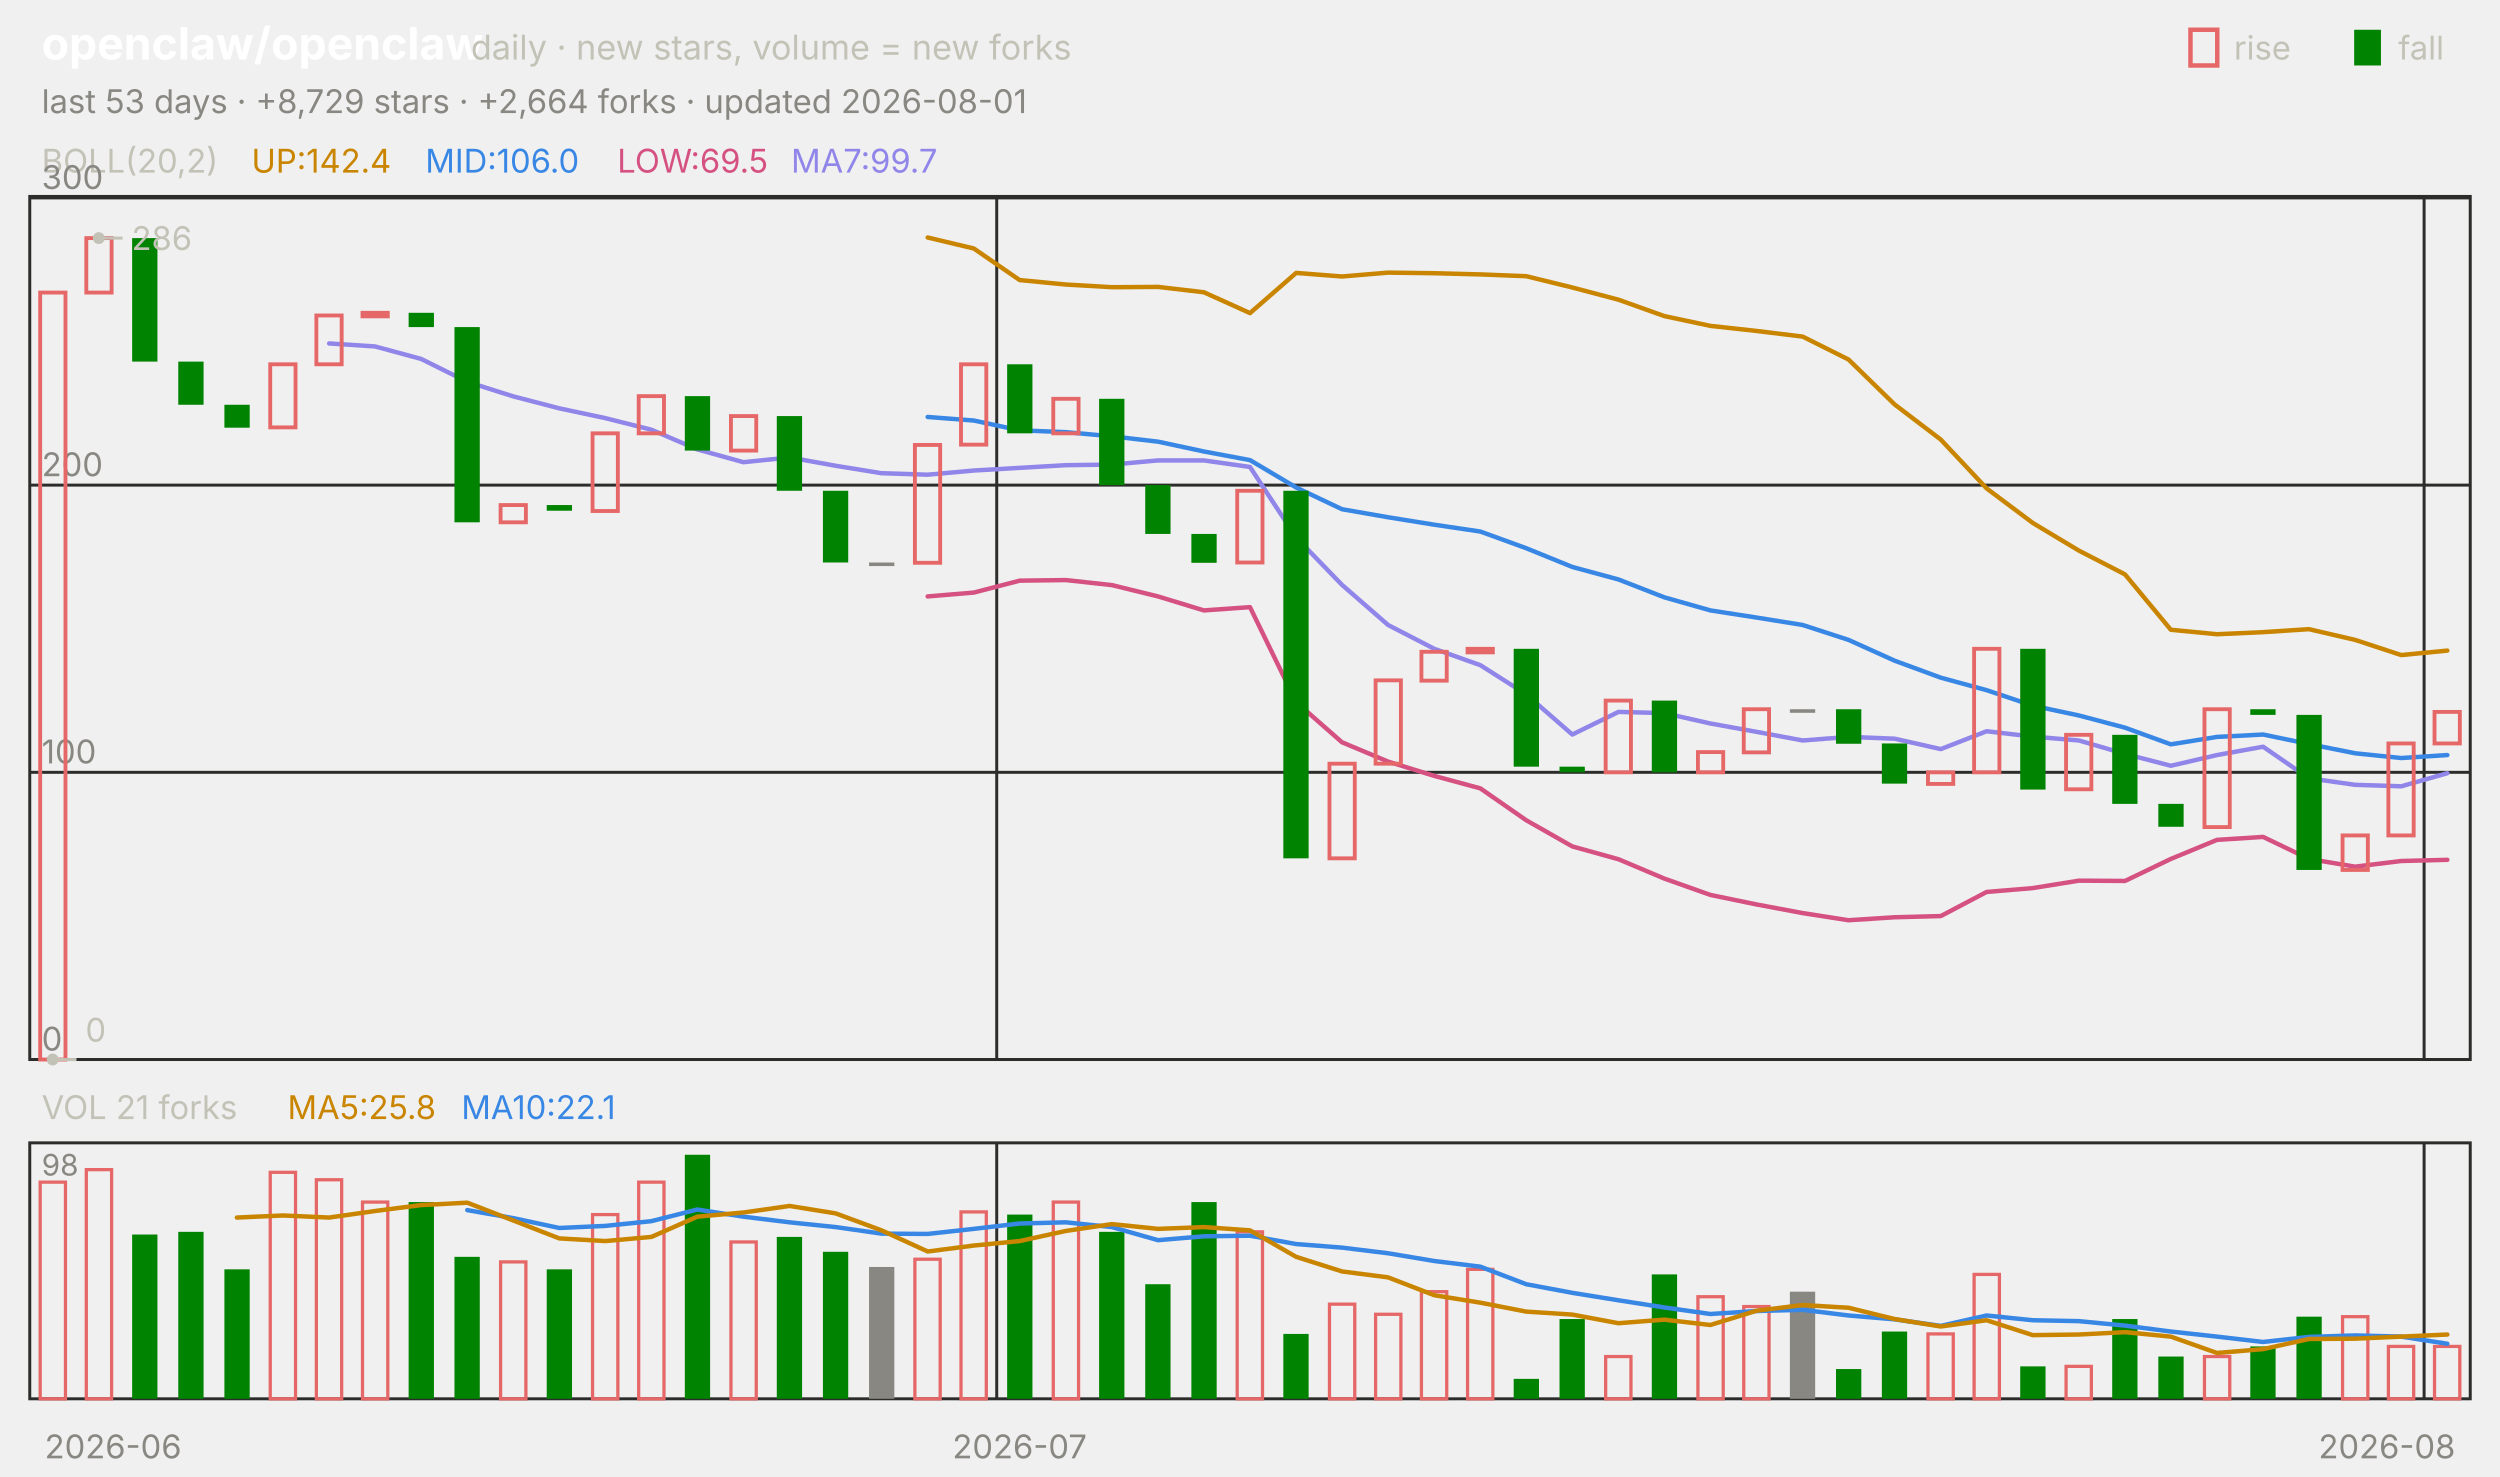
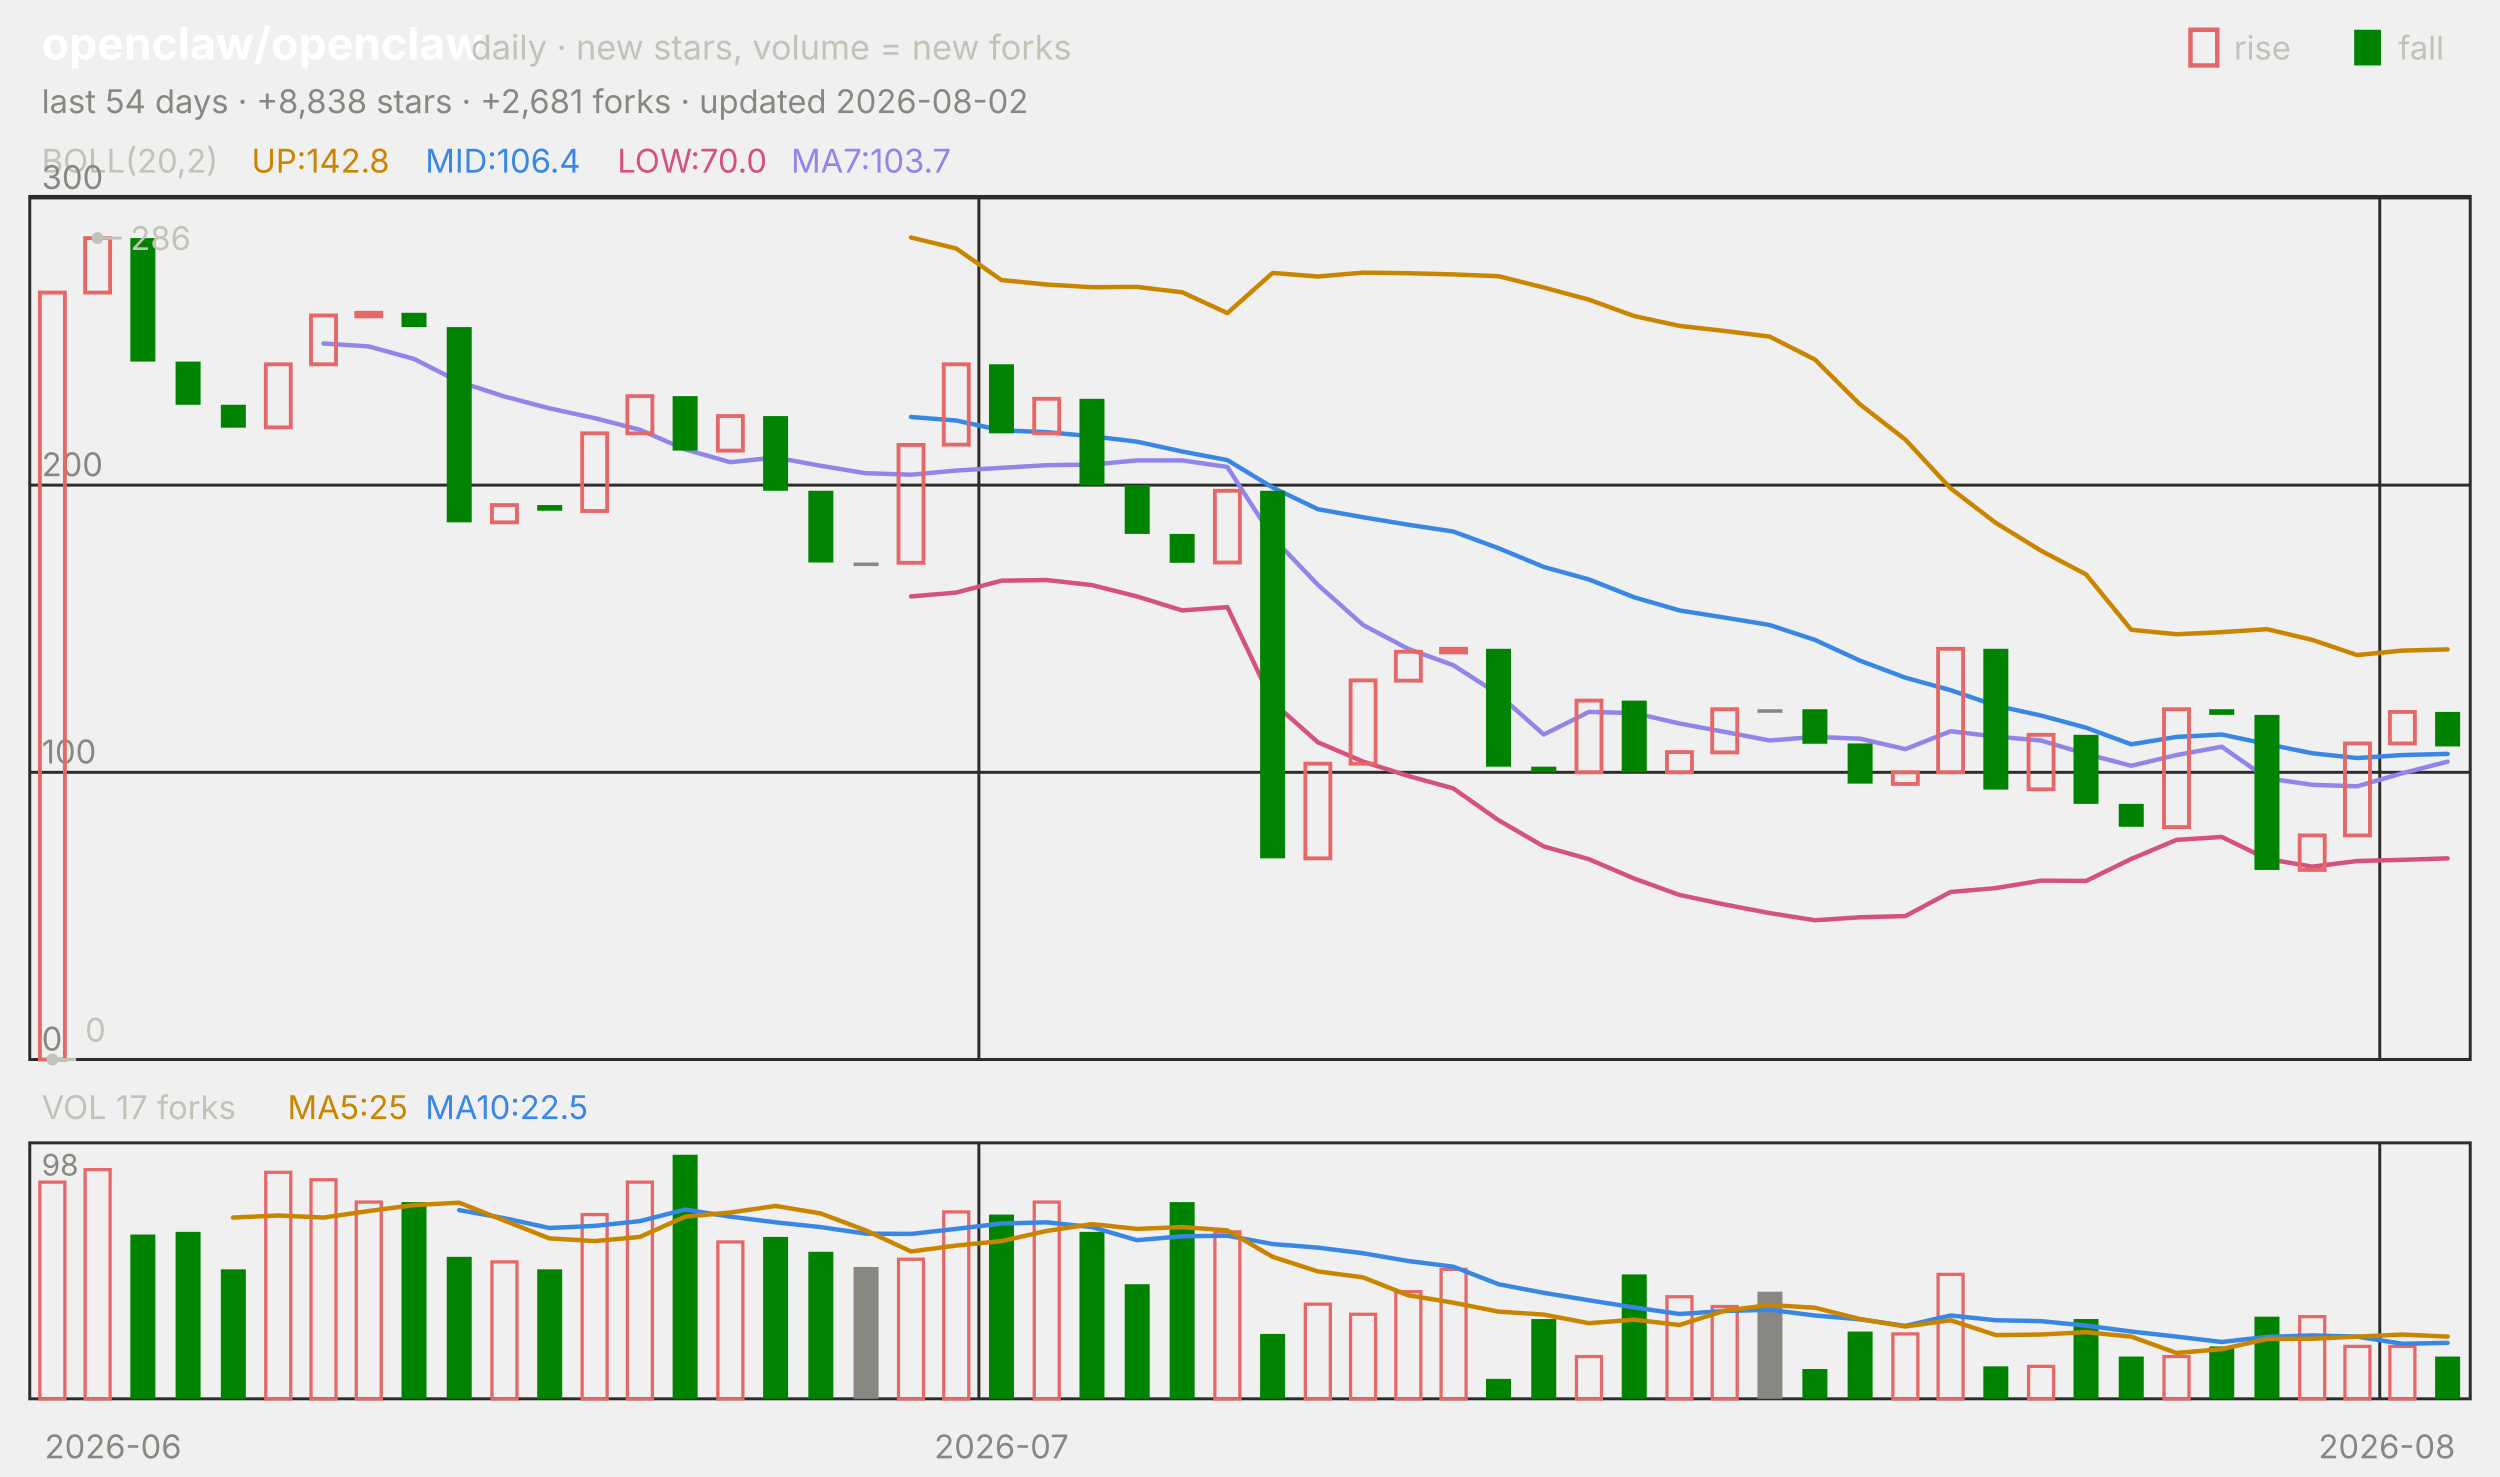
<svg xmlns="http://www.w3.org/2000/svg" viewBox="0 0 840 496" width="840" height="496" font-family="-apple-system,'Segoe UI',system-ui,sans-serif" role="img" aria-label="openclaw/openclaw candlestick chart">
  <text x="14.0" y="20.0" font-size="15" fill="#ffffff" font-weight="650">openclaw/openclaw</text>
  <text x="158.2" y="20.0" font-size="11.5" fill="#c3c2b7">daily · new stars, volume = new forks</text>
  <text x="805.8" y="20.0" font-size="11.0" fill="#c3c2b7">fall</text>
  <rect x="791" y="10" width="9" height="12" fill="#008300" />
  <text x="750.6" y="20.0" font-size="11.0" fill="#c3c2b7">rise</text>
  <rect x="736" y="10" width="9" height="12" fill="none" stroke="#e66767" stroke-width="1.5" />
-   <text x="14.0" y="38.0" font-size="11.0" fill="#898781">last 53 days · +8,729 stars · +2,664 forks · updated 2026-08-01</text>
+   <text x="14.0" y="38.0" font-size="11.0" fill="#898781">last 54 days · +8,838 stars · +2,681 forks · updated 2026-08-02</text>
  <rect x="10" y="66" width="820" height="290" fill="none" stroke="#2c2c2a" />
  <rect x="10" y="384" width="820" height="86" fill="none" stroke="#2c2c2a" />
  <text x="38.0" y="490.0" font-size="11.0" fill="#898781" text-anchor="middle">2026-06</text>
-   <line x1="334.9" y1="66.0" x2="334.9" y2="356.0" stroke="#2c2c2a" stroke-width="1.0" />
-   <line x1="334.9" y1="384.0" x2="334.9" y2="470.0" stroke="#2c2c2a" stroke-width="1.0" />
-   <text x="342.6" y="490.0" font-size="11.0" fill="#898781" text-anchor="middle">2026-07</text>
-   <line x1="814.5" y1="66.0" x2="814.5" y2="356.0" stroke="#2c2c2a" stroke-width="1.0" />
-   <line x1="814.5" y1="384.0" x2="814.5" y2="470.0" stroke="#2c2c2a" stroke-width="1.0" />
+   <line x1="328.9" y1="66.0" x2="328.9" y2="356.0" stroke="#2c2c2a" stroke-width="1.0" />
+   <line x1="328.9" y1="384.0" x2="328.9" y2="470.0" stroke="#2c2c2a" stroke-width="1.0" />
+   <text x="336.5" y="490.0" font-size="11.0" fill="#898781" text-anchor="middle">2026-07</text>
+   <line x1="799.6" y1="66.0" x2="799.6" y2="356.0" stroke="#2c2c2a" stroke-width="1.0" />
+   <line x1="799.6" y1="384.0" x2="799.6" y2="470.0" stroke="#2c2c2a" stroke-width="1.0" />
  <text x="802.0" y="490.0" font-size="11.0" fill="#898781" text-anchor="middle">2026-08</text>
  <text x="14.0" y="58.0" font-size="11.0" fill="#c3c2b7">BOLL(20,2)</text>
-   <text x="84.5" y="58.0" font-size="11.0" fill="#c98500">UP:142.4</text>
-   <text x="142.9" y="58.0" font-size="11.0" fill="#3987e5">MID:106.0</text>
-   <text x="207.4" y="58.0" font-size="11.0" fill="#d55181">LOW:69.5</text>
-   <text x="265.8" y="58.0" font-size="11.0" fill="#9085e9">MA7:99.7</text>
+   <text x="84.5" y="58.0" font-size="11.0" fill="#c98500">UP:142.8</text>
+   <text x="142.9" y="58.0" font-size="11.0" fill="#3987e5">MID:106.4</text>
+   <text x="207.4" y="58.0" font-size="11.0" fill="#d55181">LOW:70.0</text>
+   <text x="265.8" y="58.0" font-size="11.0" fill="#9085e9">MA7:103.7</text>
  <line x1="10.0" y1="356.0" x2="830.0" y2="356.0" stroke="#2c2c2a" stroke-width="1.0" />
  <text x="14.0" y="353.0" font-size="11.0" fill="#898781">0</text>
  <line x1="10.0" y1="259.5" x2="830.0" y2="259.5" stroke="#2c2c2a" stroke-width="1.0" />
  <text x="14.0" y="256.5" font-size="11.0" fill="#898781">100</text>
  <line x1="10.0" y1="163.0" x2="830.0" y2="163.0" stroke="#2c2c2a" stroke-width="1.0" />
  <text x="14.0" y="160.0" font-size="11.0" fill="#898781">200</text>
  <line x1="10.0" y1="66.5" x2="830.0" y2="66.5" stroke="#2c2c2a" stroke-width="1.0" />
  <text x="14.0" y="63.5" font-size="11.0" fill="#898781">300</text>
-   <polyline points="311.7,79.8 327.2,83.5 342.6,94.1 358.1,95.6 373.6,96.5 389.1,96.4 404.5,98.2 420.0,105.2 435.5,91.7 450.9,92.9 466.4,91.6 481.9,91.8 497.4,92.2 512.8,92.8 528.3,96.6 543.8,100.7 559.2,106.2 574.7,109.5 590.2,111.2 605.7,113.1 621.1,120.8 636.6,135.9 652.1,147.7 667.5,164.1 683.0,175.7 698.5,185.0 714.0,193.0 729.4,211.6 744.9,213.1 760.4,212.4 775.8,211.4 791.3,215.0 806.8,220.1 822.3,218.6" fill="none" stroke="#c98500" stroke-width="1.5" stroke-linejoin="round" stroke-linecap="round" />
-   <polyline points="311.7,140.1 327.2,141.3 342.6,144.6 358.1,145.2 373.6,146.6 389.1,148.4 404.5,151.7 420.0,154.6 435.5,163.8 450.9,171.1 466.4,173.8 481.9,176.3 497.4,178.6 512.8,184.2 528.3,190.5 543.8,194.7 559.2,200.7 574.7,205.1 590.2,207.5 605.7,210.0 621.1,215.0 636.6,222.0 652.1,227.7 667.5,231.9 683.0,237.1 698.5,240.4 714.0,244.5 729.4,250.1 744.9,247.6 760.4,246.8 775.8,250.0 791.3,253.1 806.8,254.7 822.3,253.7" fill="none" stroke="#3987e5" stroke-width="1.5" stroke-linejoin="round" stroke-linecap="round" />
-   <polyline points="311.7,200.4 327.2,199.1 342.6,195.1 358.1,194.9 373.6,196.6 389.1,200.4 404.5,205.1 420.0,204.0 435.5,235.9 450.9,249.4 466.4,255.9 481.9,260.7 497.4,264.9 512.8,275.6 528.3,284.4 543.8,288.7 559.2,295.2 574.7,300.7 590.2,303.9 605.7,306.8 621.1,309.2 636.6,308.2 652.1,307.8 667.5,299.7 683.0,298.4 698.5,295.9 714.0,296.0 729.4,288.6 744.9,282.2 760.4,281.2 775.8,288.6 791.3,291.2 806.8,289.3 822.3,288.9" fill="none" stroke="#d55181" stroke-width="1.5" stroke-linejoin="round" stroke-linecap="round" />
-   <polyline points="110.6,115.4 126.0,116.4 141.5,120.6 157.0,128.3 172.5,133.2 187.9,137.2 203.4,140.5 218.9,144.4 234.3,151.0 249.8,155.3 265.3,153.7 280.8,156.5 296.2,159.0 311.7,159.5 327.2,158.1 342.6,157.2 358.1,156.3 373.6,156.1 389.1,154.7 404.5,154.7 420.0,156.9 435.5,180.6 450.9,196.5 466.4,210.0 481.9,218.0 497.4,223.5 512.8,233.3 528.3,246.8 543.8,239.2 559.2,239.6 574.7,243.1 590.2,245.9 605.7,248.8 621.1,247.6 636.6,248.2 652.1,251.7 667.5,245.7 683.0,247.5 698.5,248.8 714.0,253.3 729.4,257.3 744.9,253.7 760.4,250.9 775.8,261.5 791.3,263.7 806.8,264.2 822.3,259.8" fill="none" stroke="#9085e9" stroke-width="1.5" stroke-linejoin="round" stroke-linecap="round" />
-   <rect x="13.5" y="98.3" width="8.5" height="257.7" fill="none" stroke="#e66767" stroke-width="1.3" />
-   <rect x="29.0" y="80.0" width="8.5" height="18.3" fill="none" stroke="#e66767" stroke-width="1.3" />
-   <rect x="44.4" y="80.0" width="8.5" height="41.5" fill="#008300" />
-   <rect x="59.9" y="121.5" width="8.5" height="14.5" fill="#008300" />
-   <rect x="75.4" y="136.0" width="8.5" height="7.7" fill="#008300" />
-   <rect x="90.8" y="122.4" width="8.5" height="21.2" fill="none" stroke="#e66767" stroke-width="1.3" />
-   <rect x="106.3" y="106.0" width="8.5" height="16.4" fill="none" stroke="#e66767" stroke-width="1.3" />
-   <rect x="121.8" y="105.1" width="8.5" height="1.2" fill="none" stroke="#e66767" stroke-width="1.3" />
-   <rect x="137.3" y="105.1" width="8.5" height="4.8" fill="#008300" />
-   <rect x="152.7" y="109.9" width="8.5" height="65.6" fill="#008300" />
-   <rect x="168.2" y="169.7" width="8.5" height="5.8" fill="none" stroke="#e66767" stroke-width="1.3" />
-   <rect x="183.7" y="169.7" width="8.5" height="1.9" fill="#008300" />
-   <rect x="199.1" y="145.6" width="8.5" height="26.1" fill="none" stroke="#e66767" stroke-width="1.3" />
-   <rect x="214.6" y="133.1" width="8.5" height="12.5" fill="none" stroke="#e66767" stroke-width="1.3" />
-   <rect x="230.1" y="133.1" width="8.5" height="18.3" fill="#008300" />
-   <rect x="245.6" y="139.8" width="8.5" height="11.6" fill="none" stroke="#e66767" stroke-width="1.3" />
-   <rect x="261.0" y="139.8" width="8.5" height="25.1" fill="#008300" />
-   <rect x="276.5" y="164.9" width="8.5" height="24.1" fill="#008300" />
-   <rect x="292.0" y="189.0" width="8.5" height="1.2" fill="#898781" />
-   <rect x="307.4" y="149.5" width="8.5" height="39.6" fill="none" stroke="#e66767" stroke-width="1.3" />
-   <rect x="322.9" y="122.4" width="8.5" height="27.0" fill="none" stroke="#e66767" stroke-width="1.3" />
-   <rect x="338.4" y="122.4" width="8.5" height="23.2" fill="#008300" />
-   <rect x="353.9" y="134.0" width="8.5" height="11.6" fill="none" stroke="#e66767" stroke-width="1.3" />
-   <rect x="369.3" y="134.0" width="8.5" height="29.0" fill="#008300" />
-   <rect x="384.8" y="163.0" width="8.5" height="16.4" fill="#008300" />
-   <rect x="400.3" y="179.4" width="8.5" height="9.7" fill="#008300" />
-   <rect x="415.7" y="164.9" width="8.5" height="24.1" fill="none" stroke="#e66767" stroke-width="1.3" />
-   <rect x="431.2" y="164.9" width="8.5" height="123.5" fill="#008300" />
-   <rect x="446.7" y="256.6" width="8.5" height="31.8" fill="none" stroke="#e66767" stroke-width="1.3" />
-   <rect x="462.2" y="228.6" width="8.5" height="28.0" fill="none" stroke="#e66767" stroke-width="1.3" />
-   <rect x="477.6" y="219.0" width="8.5" height="9.7" fill="none" stroke="#e66767" stroke-width="1.3" />
-   <rect x="493.1" y="218.0" width="8.5" height="1.2" fill="none" stroke="#e66767" stroke-width="1.3" />
-   <rect x="508.6" y="218.0" width="8.5" height="39.6" fill="#008300" />
-   <rect x="524.0" y="257.6" width="8.5" height="1.9" fill="#008300" />
-   <rect x="539.5" y="235.4" width="8.5" height="24.1" fill="none" stroke="#e66767" stroke-width="1.3" />
-   <rect x="555.0" y="235.4" width="8.5" height="24.1" fill="#008300" />
-   <rect x="570.5" y="252.7" width="8.5" height="6.8" fill="none" stroke="#e66767" stroke-width="1.3" />
-   <rect x="585.9" y="238.3" width="8.5" height="14.5" fill="none" stroke="#e66767" stroke-width="1.3" />
-   <rect x="601.4" y="238.3" width="8.5" height="1.2" fill="#898781" />
-   <rect x="616.9" y="238.3" width="8.5" height="11.6" fill="#008300" />
-   <rect x="632.3" y="249.8" width="8.5" height="13.5" fill="#008300" />
-   <rect x="647.8" y="259.5" width="8.5" height="3.9" fill="none" stroke="#e66767" stroke-width="1.3" />
-   <rect x="663.3" y="218.0" width="8.5" height="41.5" fill="none" stroke="#e66767" stroke-width="1.3" />
-   <rect x="678.8" y="218.0" width="8.5" height="47.3" fill="#008300" />
-   <rect x="694.2" y="246.9" width="8.5" height="18.3" fill="none" stroke="#e66767" stroke-width="1.3" />
-   <rect x="709.7" y="246.9" width="8.5" height="23.2" fill="#008300" />
-   <rect x="725.2" y="270.1" width="8.5" height="7.7" fill="#008300" />
-   <rect x="740.7" y="238.3" width="8.5" height="39.6" fill="none" stroke="#e66767" stroke-width="1.3" />
-   <rect x="756.1" y="238.3" width="8.5" height="1.9" fill="#008300" />
-   <rect x="771.6" y="240.2" width="8.5" height="52.1" fill="#008300" />
-   <rect x="787.1" y="280.7" width="8.5" height="11.6" fill="none" stroke="#e66767" stroke-width="1.3" />
-   <rect x="802.5" y="249.8" width="8.5" height="30.9" fill="none" stroke="#e66767" stroke-width="1.3" />
-   <rect x="818.0" y="239.2" width="8.5" height="10.6" fill="none" stroke="#e66767" stroke-width="1.3" />
-   <circle cx="33.2" cy="80.0" r="2" fill="#c3c2b7" />
-   <line x1="33.2" y1="80.0" x2="41.2" y2="80.0" stroke="#c3c2b7" stroke-width="1.0" />
-   <text x="44.2" y="84.0" font-size="11.0" fill="#c3c2b7">286</text>
-   <circle cx="17.7" cy="356.0" r="2" fill="#c3c2b7" />
-   <line x1="17.7" y1="356.0" x2="25.7" y2="356.0" stroke="#c3c2b7" stroke-width="1.0" />
-   <text x="28.7" y="350.0" font-size="11.0" fill="#c3c2b7">0</text>
-   <text x="14.0" y="376.0" font-size="11.0" fill="#c3c2b7">VOL 21 forks</text>
-   <text x="96.6" y="376.0" font-size="11.0" fill="#c98500">MA5:25.8</text>
-   <text x="155.0" y="376.0" font-size="11.0" fill="#3987e5">MA10:22.1</text>
+   <polyline points="306.1,79.8 321.3,83.5 336.5,94.1 351.7,95.6 366.9,96.5 382.0,96.4 397.2,98.2 412.4,105.2 427.6,91.7 442.8,92.9 458.0,91.6 473.1,91.8 488.3,92.2 503.5,92.8 518.7,96.6 533.9,100.7 549.1,106.2 564.3,109.5 579.4,111.2 594.6,113.1 609.8,120.8 625.0,135.9 640.2,147.7 655.4,164.1 670.6,175.7 685.7,185.0 700.9,193.0 716.1,211.6 731.3,213.1 746.5,212.4 761.7,211.4 776.9,215.0 792.0,220.1 807.2,218.6 822.4,218.2" fill="none" stroke="#c98500" stroke-width="1.5" stroke-linejoin="round" stroke-linecap="round" />
+   <polyline points="306.1,140.1 321.3,141.3 336.5,144.6 351.7,145.2 366.9,146.6 382.0,148.4 397.2,151.7 412.4,154.6 427.6,163.8 442.8,171.1 458.0,173.8 473.1,176.3 488.3,178.6 503.5,184.2 518.7,190.5 533.9,194.7 549.1,200.7 564.3,205.1 579.4,207.5 594.6,210.0 609.8,215.0 625.0,222.0 640.2,227.7 655.4,231.9 670.6,237.1 685.7,240.4 700.9,244.5 716.1,250.1 731.3,247.6 746.5,246.8 761.7,250.0 776.9,253.1 792.0,254.7 807.2,253.7 822.4,253.3" fill="none" stroke="#3987e5" stroke-width="1.5" stroke-linejoin="round" stroke-linecap="round" />
+   <polyline points="306.1,200.4 321.3,199.1 336.5,195.1 351.7,194.9 366.9,196.6 382.0,200.4 397.2,205.1 412.4,204.0 427.6,235.9 442.8,249.4 458.0,255.9 473.1,260.7 488.3,264.9 503.5,275.6 518.7,284.4 533.9,288.7 549.1,295.2 564.3,300.7 579.4,303.9 594.6,306.8 609.8,309.2 625.0,308.2 640.2,307.8 655.4,299.7 670.6,298.4 685.7,295.9 700.9,296.0 716.1,288.6 731.3,282.2 746.5,281.2 761.7,288.6 776.9,291.2 792.0,289.3 807.2,288.9 822.4,288.4" fill="none" stroke="#d55181" stroke-width="1.5" stroke-linejoin="round" stroke-linecap="round" />
+   <polyline points="108.7,115.4 123.9,116.4 139.1,120.6 154.3,128.3 169.4,133.2 184.6,137.2 199.8,140.5 215.0,144.4 230.2,151.0 245.4,155.3 260.6,153.7 275.7,156.5 290.9,159.0 306.1,159.5 321.3,158.1 336.5,157.2 351.7,156.3 366.9,156.1 382.0,154.7 397.2,154.7 412.4,156.9 427.6,180.6 442.8,196.5 458.0,210.0 473.1,218.0 488.3,223.5 503.5,233.3 518.7,246.8 533.9,239.2 549.1,239.6 564.3,243.1 579.4,245.9 594.6,248.8 609.8,247.6 625.0,248.2 640.2,251.7 655.4,245.7 670.6,247.5 685.7,248.8 700.9,253.3 716.1,257.3 731.3,253.7 746.5,250.9 761.7,261.5 776.9,263.7 792.0,264.2 807.2,259.8 822.4,255.9" fill="none" stroke="#9085e9" stroke-width="1.5" stroke-linejoin="round" stroke-linecap="round" />
+   <rect x="13.4" y="98.3" width="8.4" height="257.7" fill="none" stroke="#e66767" stroke-width="1.3" />
+   <rect x="28.6" y="80.0" width="8.4" height="18.3" fill="none" stroke="#e66767" stroke-width="1.3" />
+   <rect x="43.8" y="80.0" width="8.4" height="41.5" fill="#008300" />
+   <rect x="59.0" y="121.5" width="8.4" height="14.5" fill="#008300" />
+   <rect x="74.2" y="136.0" width="8.4" height="7.7" fill="#008300" />
+   <rect x="89.3" y="122.4" width="8.4" height="21.2" fill="none" stroke="#e66767" stroke-width="1.3" />
+   <rect x="104.5" y="106.0" width="8.4" height="16.4" fill="none" stroke="#e66767" stroke-width="1.3" />
+   <rect x="119.7" y="105.1" width="8.4" height="1.2" fill="none" stroke="#e66767" stroke-width="1.3" />
+   <rect x="134.9" y="105.1" width="8.4" height="4.8" fill="#008300" />
+   <rect x="150.1" y="109.9" width="8.4" height="65.6" fill="#008300" />
+   <rect x="165.3" y="169.7" width="8.4" height="5.8" fill="none" stroke="#e66767" stroke-width="1.3" />
+   <rect x="180.5" y="169.7" width="8.4" height="1.9" fill="#008300" />
+   <rect x="195.6" y="145.6" width="8.4" height="26.1" fill="none" stroke="#e66767" stroke-width="1.3" />
+   <rect x="210.8" y="133.1" width="8.4" height="12.5" fill="none" stroke="#e66767" stroke-width="1.3" />
+   <rect x="226.0" y="133.1" width="8.4" height="18.3" fill="#008300" />
+   <rect x="241.2" y="139.8" width="8.4" height="11.6" fill="none" stroke="#e66767" stroke-width="1.3" />
+   <rect x="256.4" y="139.8" width="8.4" height="25.1" fill="#008300" />
+   <rect x="271.6" y="164.9" width="8.4" height="24.1" fill="#008300" />
+   <rect x="286.8" y="189.0" width="8.4" height="1.2" fill="#898781" />
+   <rect x="301.9" y="149.5" width="8.4" height="39.6" fill="none" stroke="#e66767" stroke-width="1.3" />
+   <rect x="317.1" y="122.4" width="8.4" height="27.0" fill="none" stroke="#e66767" stroke-width="1.3" />
+   <rect x="332.3" y="122.4" width="8.4" height="23.2" fill="#008300" />
+   <rect x="347.5" y="134.0" width="8.4" height="11.6" fill="none" stroke="#e66767" stroke-width="1.3" />
+   <rect x="362.7" y="134.0" width="8.4" height="29.0" fill="#008300" />
+   <rect x="377.9" y="163.0" width="8.4" height="16.4" fill="#008300" />
+   <rect x="393.0" y="179.4" width="8.4" height="9.7" fill="#008300" />
+   <rect x="408.2" y="164.9" width="8.4" height="24.1" fill="none" stroke="#e66767" stroke-width="1.3" />
+   <rect x="423.4" y="164.9" width="8.4" height="123.5" fill="#008300" />
+   <rect x="438.6" y="256.6" width="8.4" height="31.8" fill="none" stroke="#e66767" stroke-width="1.3" />
+   <rect x="453.8" y="228.6" width="8.4" height="28.0" fill="none" stroke="#e66767" stroke-width="1.3" />
+   <rect x="469.0" y="219.0" width="8.4" height="9.7" fill="none" stroke="#e66767" stroke-width="1.3" />
+   <rect x="484.2" y="218.0" width="8.4" height="1.2" fill="none" stroke="#e66767" stroke-width="1.3" />
+   <rect x="499.3" y="218.0" width="8.4" height="39.6" fill="#008300" />
+   <rect x="514.5" y="257.6" width="8.4" height="1.9" fill="#008300" />
+   <rect x="529.7" y="235.4" width="8.4" height="24.1" fill="none" stroke="#e66767" stroke-width="1.3" />
+   <rect x="544.9" y="235.4" width="8.4" height="24.1" fill="#008300" />
+   <rect x="560.1" y="252.7" width="8.4" height="6.8" fill="none" stroke="#e66767" stroke-width="1.3" />
+   <rect x="575.3" y="238.3" width="8.4" height="14.5" fill="none" stroke="#e66767" stroke-width="1.3" />
+   <rect x="590.5" y="238.3" width="8.4" height="1.2" fill="#898781" />
+   <rect x="605.6" y="238.3" width="8.4" height="11.6" fill="#008300" />
+   <rect x="620.8" y="249.8" width="8.4" height="13.5" fill="#008300" />
+   <rect x="636.0" y="259.5" width="8.4" height="3.9" fill="none" stroke="#e66767" stroke-width="1.3" />
+   <rect x="651.2" y="218.0" width="8.4" height="41.5" fill="none" stroke="#e66767" stroke-width="1.3" />
+   <rect x="666.4" y="218.0" width="8.4" height="47.3" fill="#008300" />
+   <rect x="681.6" y="246.9" width="8.4" height="18.3" fill="none" stroke="#e66767" stroke-width="1.3" />
+   <rect x="696.7" y="246.9" width="8.4" height="23.2" fill="#008300" />
+   <rect x="711.9" y="270.1" width="8.4" height="7.7" fill="#008300" />
+   <rect x="727.1" y="238.3" width="8.4" height="39.6" fill="none" stroke="#e66767" stroke-width="1.3" />
+   <rect x="742.3" y="238.3" width="8.4" height="1.9" fill="#008300" />
+   <rect x="757.5" y="240.2" width="8.4" height="52.1" fill="#008300" />
+   <rect x="772.7" y="280.7" width="8.4" height="11.6" fill="none" stroke="#e66767" stroke-width="1.3" />
+   <rect x="787.9" y="249.8" width="8.4" height="30.9" fill="none" stroke="#e66767" stroke-width="1.3" />
+   <rect x="803.0" y="239.2" width="8.4" height="10.6" fill="none" stroke="#e66767" stroke-width="1.3" />
+   <rect x="818.2" y="239.2" width="8.4" height="11.6" fill="#008300" />
+   <circle cx="32.8" cy="80.0" r="2" fill="#c3c2b7" />
+   <line x1="32.8" y1="80.0" x2="40.8" y2="80.0" stroke="#c3c2b7" stroke-width="1.0" />
+   <text x="43.8" y="84.0" font-size="11.0" fill="#c3c2b7">286</text>
+   <circle cx="17.6" cy="356.0" r="2" fill="#c3c2b7" />
+   <line x1="17.6" y1="356.0" x2="25.6" y2="356.0" stroke="#c3c2b7" stroke-width="1.0" />
+   <text x="28.6" y="350.0" font-size="11.0" fill="#c3c2b7">0</text>
+   <text x="14.0" y="376.0" font-size="11.0" fill="#c3c2b7">VOL 17 forks</text>
+   <text x="96.6" y="376.0" font-size="11.0" fill="#c98500">MA5:25</text>
+   <text x="142.9" y="376.0" font-size="11.0" fill="#3987e5">MA10:22.5</text>
  <text x="14.0" y="395.0" font-size="10" fill="#898781">98</text>
-   <rect x="13.5" y="397.2" width="8.5" height="72.8" fill="none" stroke="#e66767" stroke-width="1.1" />
-   <rect x="29.0" y="393.0" width="8.5" height="77.0" fill="none" stroke="#e66767" stroke-width="1.1" />
-   <rect x="44.4" y="414.8" width="8.5" height="55.2" fill="#008300" />
-   <rect x="59.9" y="413.9" width="8.5" height="56.1" fill="#008300" />
-   <rect x="75.4" y="426.5" width="8.5" height="43.5" fill="#008300" />
-   <rect x="90.8" y="393.9" width="8.5" height="76.1" fill="none" stroke="#e66767" stroke-width="1.1" />
-   <rect x="106.3" y="396.4" width="8.5" height="73.6" fill="none" stroke="#e66767" stroke-width="1.1" />
-   <rect x="121.8" y="403.9" width="8.5" height="66.1" fill="none" stroke="#e66767" stroke-width="1.1" />
-   <rect x="137.3" y="403.9" width="8.5" height="66.1" fill="#008300" />
-   <rect x="152.7" y="422.3" width="8.5" height="47.7" fill="#008300" />
-   <rect x="168.2" y="424.0" width="8.5" height="46.0" fill="none" stroke="#e66767" stroke-width="1.1" />
-   <rect x="183.7" y="426.5" width="8.5" height="43.5" fill="#008300" />
-   <rect x="199.1" y="408.1" width="8.5" height="61.9" fill="none" stroke="#e66767" stroke-width="1.1" />
-   <rect x="214.6" y="397.2" width="8.5" height="72.8" fill="none" stroke="#e66767" stroke-width="1.1" />
-   <rect x="230.1" y="388.0" width="8.5" height="82.0" fill="#008300" />
-   <rect x="245.6" y="417.3" width="8.5" height="52.7" fill="none" stroke="#e66767" stroke-width="1.1" />
-   <rect x="261.0" y="415.6" width="8.5" height="54.4" fill="#008300" />
-   <rect x="276.5" y="420.6" width="8.5" height="49.4" fill="#008300" />
-   <rect x="292.0" y="425.7" width="8.5" height="44.3" fill="#898781" />
-   <rect x="307.4" y="423.1" width="8.5" height="46.9" fill="none" stroke="#e66767" stroke-width="1.1" />
-   <rect x="322.9" y="407.2" width="8.5" height="62.8" fill="none" stroke="#e66767" stroke-width="1.1" />
-   <rect x="338.4" y="408.1" width="8.5" height="61.9" fill="#008300" />
-   <rect x="353.9" y="403.9" width="8.5" height="66.1" fill="none" stroke="#e66767" stroke-width="1.1" />
-   <rect x="369.3" y="413.9" width="8.5" height="56.1" fill="#008300" />
-   <rect x="384.8" y="431.5" width="8.5" height="38.5" fill="#008300" />
-   <rect x="400.3" y="403.9" width="8.5" height="66.1" fill="#008300" />
-   <rect x="415.7" y="413.9" width="8.5" height="56.1" fill="none" stroke="#e66767" stroke-width="1.1" />
-   <rect x="431.2" y="448.2" width="8.5" height="21.8" fill="#008300" />
-   <rect x="446.7" y="438.2" width="8.5" height="31.8" fill="none" stroke="#e66767" stroke-width="1.1" />
-   <rect x="462.2" y="441.6" width="8.5" height="28.4" fill="none" stroke="#e66767" stroke-width="1.1" />
-   <rect x="477.6" y="434.0" width="8.5" height="36.0" fill="none" stroke="#e66767" stroke-width="1.1" />
-   <rect x="493.1" y="426.5" width="8.5" height="43.5" fill="none" stroke="#e66767" stroke-width="1.1" />
-   <rect x="508.6" y="463.3" width="8.5" height="6.7" fill="#008300" />
-   <rect x="524.0" y="443.2" width="8.5" height="26.8" fill="#008300" />
-   <rect x="539.5" y="455.8" width="8.5" height="14.2" fill="none" stroke="#e66767" stroke-width="1.1" />
-   <rect x="555.0" y="428.2" width="8.5" height="41.8" fill="#008300" />
-   <rect x="570.5" y="435.7" width="8.5" height="34.3" fill="none" stroke="#e66767" stroke-width="1.1" />
-   <rect x="585.9" y="439.0" width="8.5" height="31.0" fill="none" stroke="#e66767" stroke-width="1.1" />
-   <rect x="601.4" y="434.0" width="8.5" height="36.0" fill="#898781" />
-   <rect x="616.9" y="460.0" width="8.5" height="10.0" fill="#008300" />
-   <rect x="632.3" y="447.4" width="8.5" height="22.6" fill="#008300" />
-   <rect x="647.8" y="448.2" width="8.5" height="21.8" fill="none" stroke="#e66767" stroke-width="1.1" />
-   <rect x="663.3" y="428.2" width="8.5" height="41.8" fill="none" stroke="#e66767" stroke-width="1.1" />
-   <rect x="678.8" y="459.1" width="8.5" height="10.9" fill="#008300" />
-   <rect x="694.2" y="459.1" width="8.5" height="10.9" fill="none" stroke="#e66767" stroke-width="1.1" />
-   <rect x="709.7" y="443.2" width="8.5" height="26.8" fill="#008300" />
-   <rect x="725.2" y="455.8" width="8.5" height="14.2" fill="#008300" />
-   <rect x="740.7" y="455.8" width="8.5" height="14.2" fill="none" stroke="#e66767" stroke-width="1.1" />
-   <rect x="756.1" y="452.4" width="8.5" height="17.6" fill="#008300" />
-   <rect x="771.6" y="442.4" width="8.5" height="27.6" fill="#008300" />
-   <rect x="787.1" y="442.4" width="8.5" height="27.6" fill="none" stroke="#e66767" stroke-width="1.1" />
-   <rect x="802.5" y="452.4" width="8.5" height="17.6" fill="none" stroke="#e66767" stroke-width="1.1" />
-   <rect x="818.0" y="452.4" width="8.5" height="17.6" fill="none" stroke="#e66767" stroke-width="1.1" />
-   <polyline points="157.0,406.6 172.5,409.3 187.9,412.6 203.4,411.9 218.9,410.3 234.3,406.4 249.8,408.8 265.3,410.7 280.8,412.3 296.2,414.5 311.7,414.6 327.2,412.9 342.6,411.1 358.1,410.7 373.6,412.3 389.1,416.7 404.5,415.4 420.0,415.2 435.5,418.0 450.9,419.2 466.4,421.1 481.9,423.7 497.4,425.6 512.8,431.5 528.3,434.4 543.8,436.9 559.2,439.3 574.7,441.5 590.2,440.5 605.7,440.1 621.1,442.0 636.6,443.3 652.1,445.5 667.5,442.0 683.0,443.6 698.5,443.9 714.0,445.4 729.4,447.4 744.9,449.1 760.4,450.9 775.8,449.2 791.3,448.7 806.8,449.1 822.3,451.5" fill="none" stroke="#3987e5" stroke-width="1.5" stroke-linejoin="round" stroke-linecap="round" />
-   <polyline points="79.6,409.1 95.1,408.4 110.6,409.1 126.0,406.9 141.5,404.9 157.0,404.1 172.5,410.1 187.9,416.1 203.4,417.0 218.9,415.6 234.3,408.8 249.8,407.4 265.3,405.2 280.8,407.7 296.2,413.4 311.7,420.5 327.2,418.5 342.6,417.0 358.1,413.6 373.6,411.3 389.1,412.9 404.5,412.3 420.0,413.4 435.5,422.3 450.9,427.2 466.4,429.2 481.9,435.2 497.4,437.7 512.8,440.7 528.3,441.7 543.8,444.6 559.2,443.4 574.7,445.2 590.2,440.4 605.7,438.5 621.1,439.4 636.6,443.2 652.1,445.7 667.5,443.6 683.0,448.6 698.5,448.4 714.0,447.6 729.4,449.1 744.9,454.6 760.4,453.3 775.8,449.9 791.3,449.8 806.8,449.1 822.3,448.4" fill="none" stroke="#c98500" stroke-width="1.5" stroke-linejoin="round" stroke-linecap="round" />
+   <rect x="13.4" y="397.2" width="8.4" height="72.8" fill="none" stroke="#e66767" stroke-width="1.1" />
+   <rect x="28.6" y="393.0" width="8.4" height="77.0" fill="none" stroke="#e66767" stroke-width="1.1" />
+   <rect x="43.8" y="414.8" width="8.4" height="55.2" fill="#008300" />
+   <rect x="59.0" y="413.9" width="8.4" height="56.1" fill="#008300" />
+   <rect x="74.2" y="426.5" width="8.4" height="43.5" fill="#008300" />
+   <rect x="89.3" y="393.9" width="8.4" height="76.1" fill="none" stroke="#e66767" stroke-width="1.1" />
+   <rect x="104.5" y="396.4" width="8.4" height="73.6" fill="none" stroke="#e66767" stroke-width="1.1" />
+   <rect x="119.7" y="403.9" width="8.4" height="66.1" fill="none" stroke="#e66767" stroke-width="1.1" />
+   <rect x="134.9" y="403.9" width="8.4" height="66.1" fill="#008300" />
+   <rect x="150.1" y="422.3" width="8.4" height="47.7" fill="#008300" />
+   <rect x="165.3" y="424.0" width="8.4" height="46.0" fill="none" stroke="#e66767" stroke-width="1.1" />
+   <rect x="180.5" y="426.5" width="8.4" height="43.5" fill="#008300" />
+   <rect x="195.6" y="408.1" width="8.4" height="61.9" fill="none" stroke="#e66767" stroke-width="1.1" />
+   <rect x="210.8" y="397.2" width="8.4" height="72.8" fill="none" stroke="#e66767" stroke-width="1.1" />
+   <rect x="226.0" y="388.0" width="8.4" height="82.0" fill="#008300" />
+   <rect x="241.2" y="417.3" width="8.4" height="52.7" fill="none" stroke="#e66767" stroke-width="1.1" />
+   <rect x="256.4" y="415.6" width="8.4" height="54.4" fill="#008300" />
+   <rect x="271.6" y="420.6" width="8.4" height="49.4" fill="#008300" />
+   <rect x="286.8" y="425.7" width="8.4" height="44.3" fill="#898781" />
+   <rect x="301.9" y="423.1" width="8.4" height="46.9" fill="none" stroke="#e66767" stroke-width="1.1" />
+   <rect x="317.1" y="407.2" width="8.4" height="62.8" fill="none" stroke="#e66767" stroke-width="1.1" />
+   <rect x="332.3" y="408.1" width="8.4" height="61.9" fill="#008300" />
+   <rect x="347.5" y="403.9" width="8.4" height="66.1" fill="none" stroke="#e66767" stroke-width="1.1" />
+   <rect x="362.7" y="413.9" width="8.4" height="56.1" fill="#008300" />
+   <rect x="377.9" y="431.5" width="8.4" height="38.5" fill="#008300" />
+   <rect x="393.0" y="403.9" width="8.4" height="66.1" fill="#008300" />
+   <rect x="408.2" y="413.9" width="8.4" height="56.1" fill="none" stroke="#e66767" stroke-width="1.1" />
+   <rect x="423.4" y="448.2" width="8.4" height="21.8" fill="#008300" />
+   <rect x="438.6" y="438.2" width="8.4" height="31.8" fill="none" stroke="#e66767" stroke-width="1.1" />
+   <rect x="453.8" y="441.6" width="8.4" height="28.4" fill="none" stroke="#e66767" stroke-width="1.1" />
+   <rect x="469.0" y="434.0" width="8.4" height="36.0" fill="none" stroke="#e66767" stroke-width="1.1" />
+   <rect x="484.2" y="426.5" width="8.4" height="43.5" fill="none" stroke="#e66767" stroke-width="1.1" />
+   <rect x="499.3" y="463.3" width="8.4" height="6.7" fill="#008300" />
+   <rect x="514.5" y="443.2" width="8.4" height="26.8" fill="#008300" />
+   <rect x="529.7" y="455.8" width="8.4" height="14.2" fill="none" stroke="#e66767" stroke-width="1.1" />
+   <rect x="544.9" y="428.2" width="8.4" height="41.8" fill="#008300" />
+   <rect x="560.1" y="435.7" width="8.4" height="34.3" fill="none" stroke="#e66767" stroke-width="1.1" />
+   <rect x="575.3" y="439.0" width="8.4" height="31.0" fill="none" stroke="#e66767" stroke-width="1.1" />
+   <rect x="590.5" y="434.0" width="8.4" height="36.0" fill="#898781" />
+   <rect x="605.6" y="460.0" width="8.4" height="10.0" fill="#008300" />
+   <rect x="620.8" y="447.4" width="8.4" height="22.6" fill="#008300" />
+   <rect x="636.0" y="448.2" width="8.4" height="21.8" fill="none" stroke="#e66767" stroke-width="1.1" />
+   <rect x="651.2" y="428.2" width="8.4" height="41.8" fill="none" stroke="#e66767" stroke-width="1.1" />
+   <rect x="666.4" y="459.1" width="8.4" height="10.9" fill="#008300" />
+   <rect x="681.6" y="459.1" width="8.4" height="10.9" fill="none" stroke="#e66767" stroke-width="1.1" />
+   <rect x="696.7" y="443.2" width="8.4" height="26.8" fill="#008300" />
+   <rect x="711.9" y="455.8" width="8.4" height="14.2" fill="#008300" />
+   <rect x="727.1" y="455.8" width="8.4" height="14.2" fill="none" stroke="#e66767" stroke-width="1.1" />
+   <rect x="742.3" y="452.4" width="8.4" height="17.6" fill="#008300" />
+   <rect x="757.5" y="442.4" width="8.4" height="27.6" fill="#008300" />
+   <rect x="772.7" y="442.4" width="8.4" height="27.6" fill="none" stroke="#e66767" stroke-width="1.1" />
+   <rect x="787.9" y="452.4" width="8.4" height="17.6" fill="none" stroke="#e66767" stroke-width="1.1" />
+   <rect x="803.0" y="452.4" width="8.4" height="17.6" fill="none" stroke="#e66767" stroke-width="1.1" />
+   <rect x="818.2" y="455.8" width="8.4" height="14.2" fill="#008300" />
+   <polyline points="154.3,406.6 169.4,409.3 184.6,412.6 199.8,411.9 215.0,410.3 230.2,406.4 245.4,408.8 260.6,410.7 275.7,412.3 290.9,414.5 306.1,414.6 321.3,412.9 336.5,411.1 351.7,410.7 366.9,412.3 382.0,416.7 397.2,415.4 412.4,415.2 427.6,418.0 442.8,419.2 458.0,421.1 473.1,423.7 488.3,425.6 503.5,431.5 518.7,434.4 533.9,436.9 549.1,439.3 564.3,441.5 579.4,440.5 594.6,440.1 609.8,442.0 625.0,443.3 640.2,445.5 655.4,442.0 670.6,443.6 685.7,443.9 700.9,445.4 716.1,447.4 731.3,449.1 746.5,450.9 761.7,449.2 776.9,448.7 792.0,449.1 807.2,451.5 822.4,451.2" fill="none" stroke="#3987e5" stroke-width="1.5" stroke-linejoin="round" stroke-linecap="round" />
+   <polyline points="78.3,409.1 93.5,408.4 108.7,409.1 123.9,406.9 139.1,404.9 154.3,404.1 169.4,410.1 184.6,416.1 199.8,417.0 215.0,415.6 230.2,408.8 245.4,407.4 260.6,405.2 275.7,407.7 290.9,413.4 306.1,420.5 321.3,418.5 336.5,417.0 351.7,413.6 366.9,411.3 382.0,412.9 397.2,412.3 412.4,413.4 427.6,422.3 442.8,427.2 458.0,429.2 473.1,435.2 488.3,437.7 503.5,440.7 518.7,441.7 533.9,444.6 549.1,443.4 564.3,445.2 579.4,440.4 594.6,438.5 609.8,439.4 625.0,443.2 640.2,445.7 655.4,443.6 670.6,448.6 685.7,448.4 700.9,447.6 716.1,449.1 731.3,454.6 746.5,453.3 761.7,449.9 776.9,449.8 792.0,449.1 807.2,448.4 822.4,449.1" fill="none" stroke="#c98500" stroke-width="1.5" stroke-linejoin="round" stroke-linecap="round" />
</svg>
